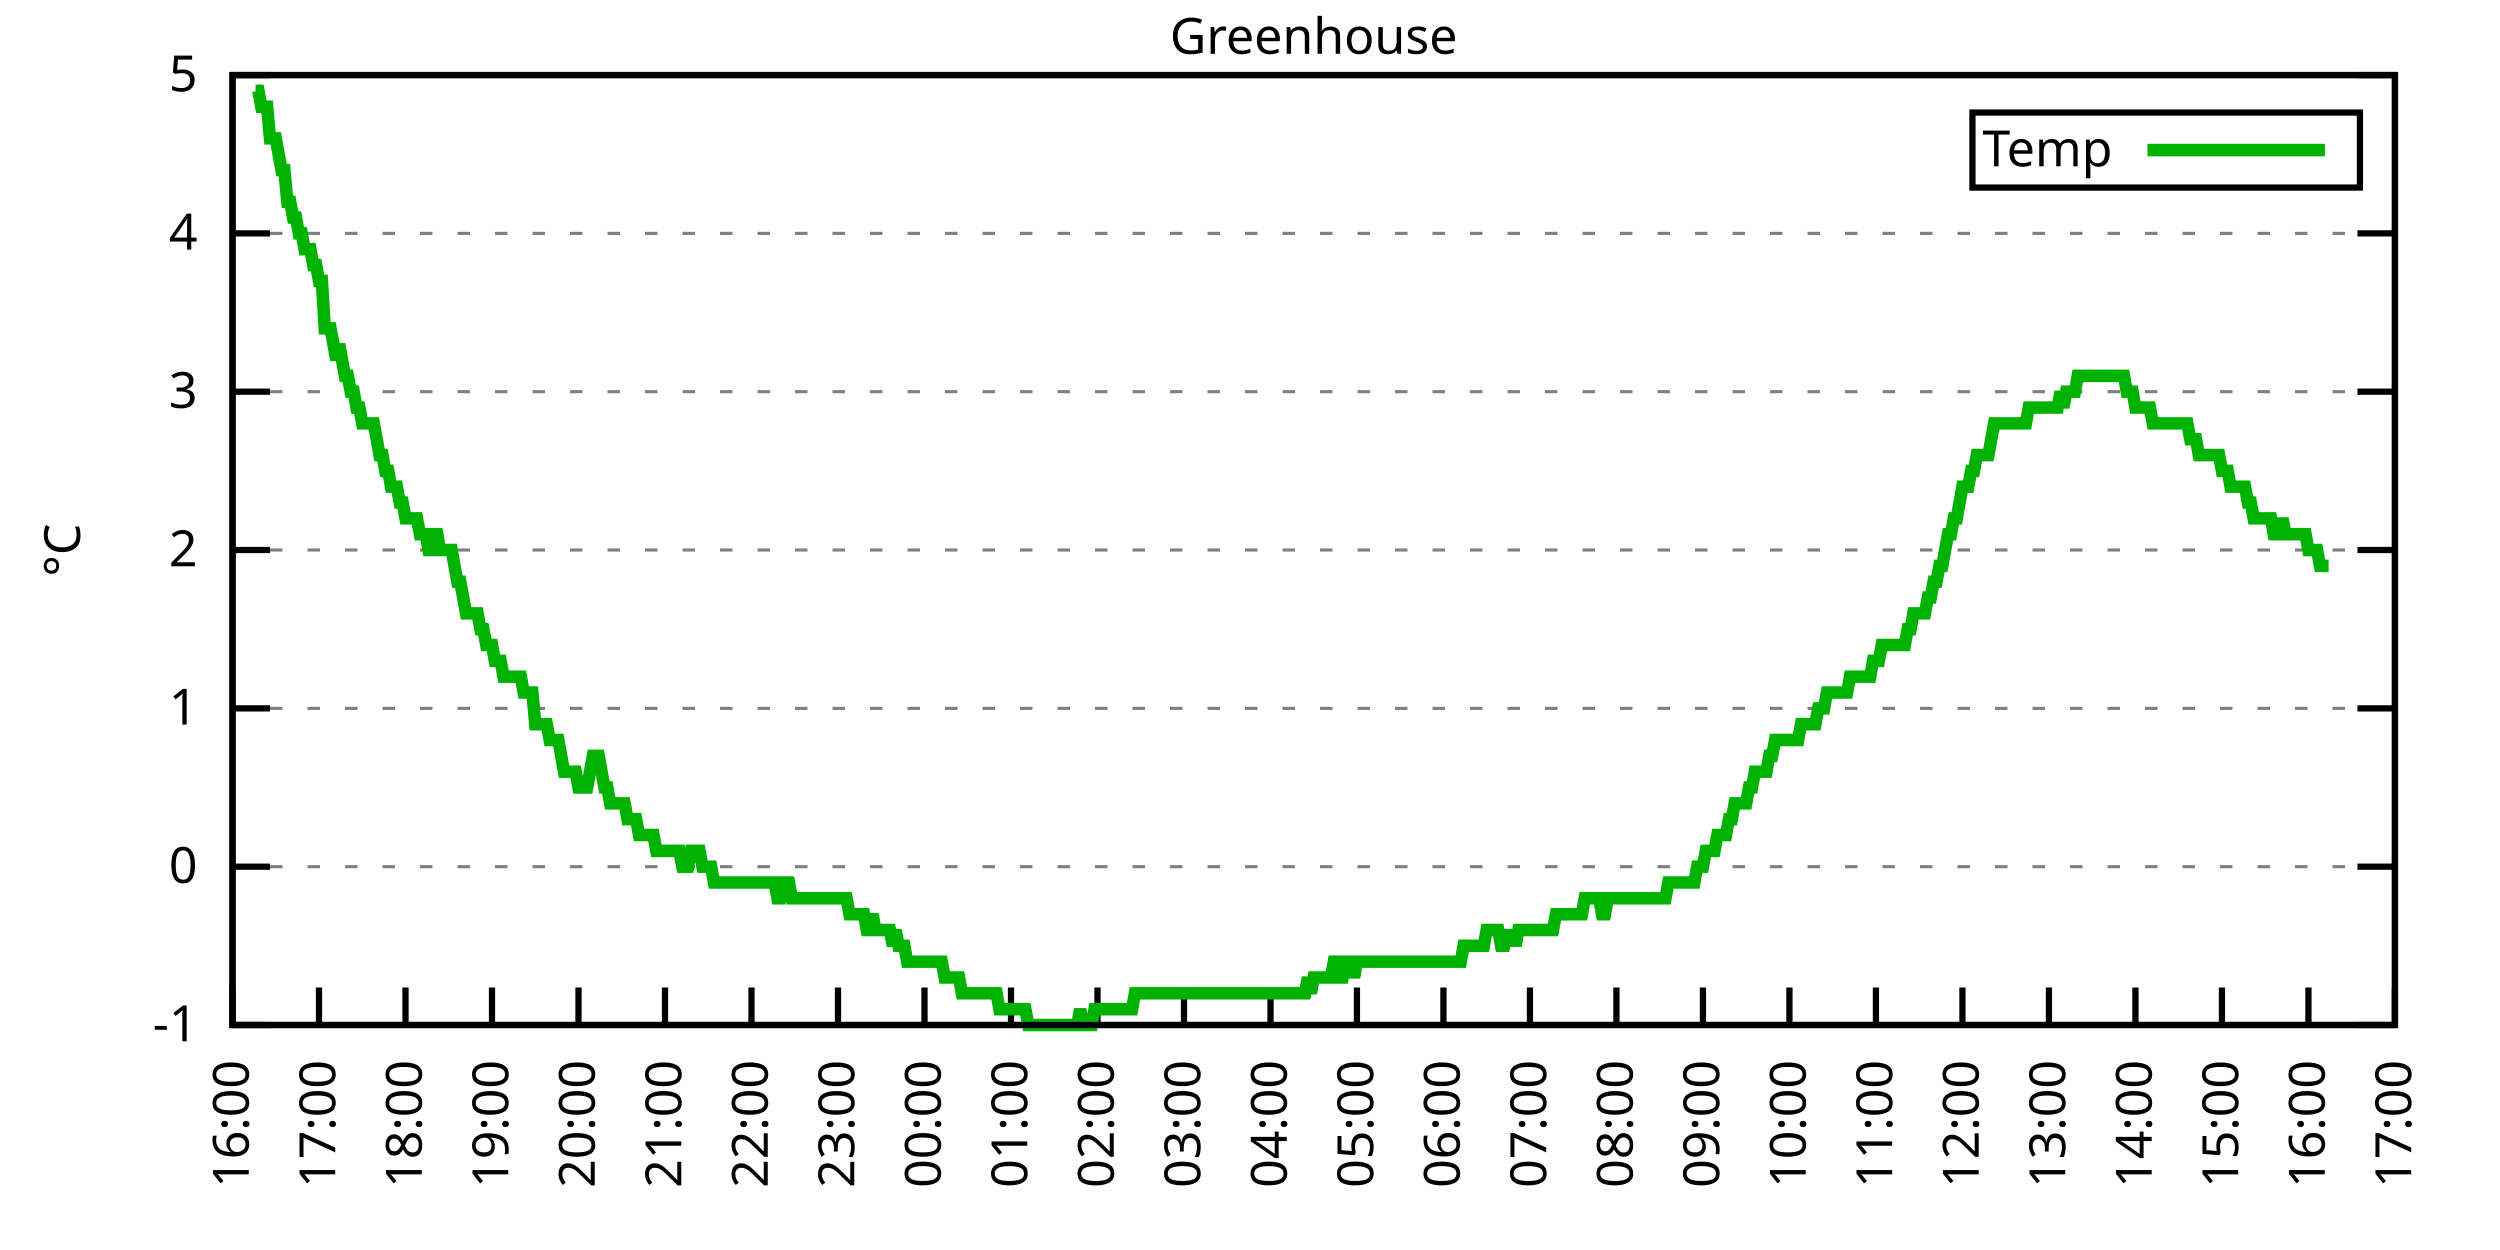
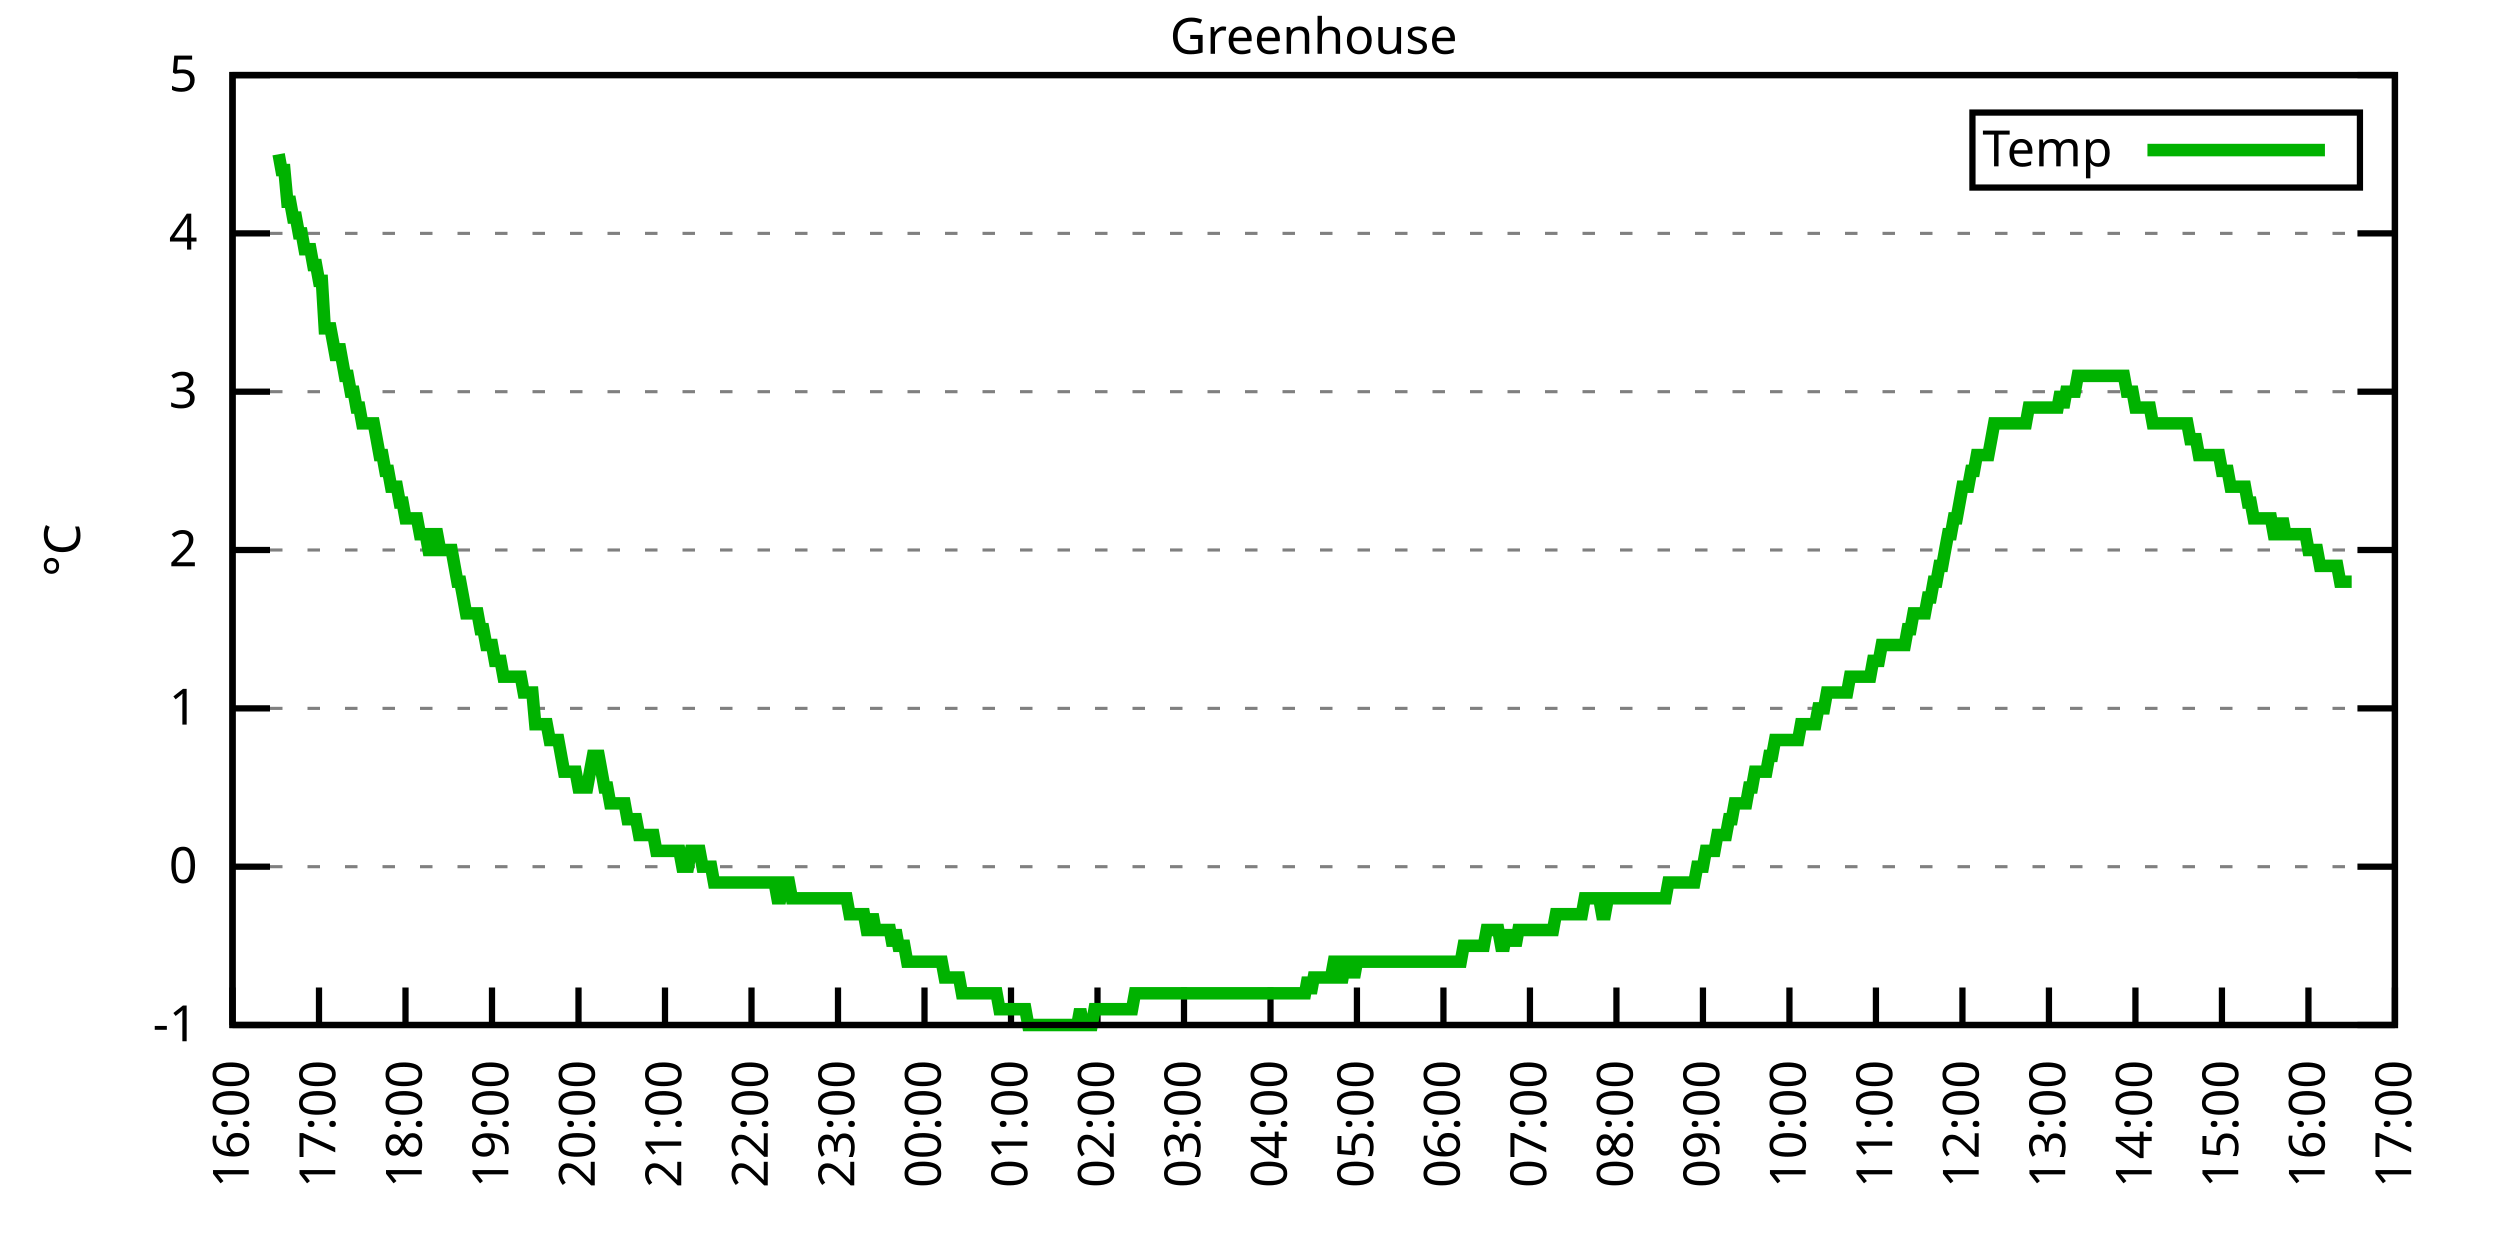
<svg xmlns="http://www.w3.org/2000/svg" xmlns:xlink="http://www.w3.org/1999/xlink" width="400" height="200" viewBox="0 0 400 200">
  <g id="gnuplot_canvas">
    <rect x="0" y="0" width="400" height="200" fill="none" />
    <defs>
      <circle id="gpDot" r="0.5" stroke-width="0.5" stroke="currentColor" />
      <path id="gpPt0" stroke-width="0.333" stroke="currentColor" d="M-1,0 h2 M0,-1 v2" />
      <path id="gpPt1" stroke-width="0.333" stroke="currentColor" d="M-1,-1 L1,1 M1,-1 L-1,1" />
      <path id="gpPt2" stroke-width="0.333" stroke="currentColor" d="M-1,0 L1,0 M0,-1 L0,1 M-1,-1 L1,1 M-1,1 L1,-1" />
      <rect id="gpPt3" stroke-width="0.333" stroke="currentColor" x="-1" y="-1" width="2" height="2" />
      <rect id="gpPt4" stroke-width="0.333" stroke="currentColor" fill="currentColor" x="-1" y="-1" width="2" height="2" />
      <circle id="gpPt5" stroke-width="0.333" stroke="currentColor" cx="0" cy="0" r="1" />
      <use xlink:href="#gpPt5" id="gpPt6" fill="currentColor" stroke="none" />
      <path id="gpPt7" stroke-width="0.333" stroke="currentColor" d="M0,-1.33 L-1.33,0.67 L1.33,0.67 z" />
      <use xlink:href="#gpPt7" id="gpPt8" fill="currentColor" stroke="none" />
      <use xlink:href="#gpPt7" id="gpPt9" stroke="currentColor" transform="rotate(180)" />
      <use xlink:href="#gpPt9" id="gpPt10" fill="currentColor" stroke="none" />
      <use xlink:href="#gpPt3" id="gpPt11" stroke="currentColor" transform="rotate(45)" />
      <use xlink:href="#gpPt11" id="gpPt12" fill="currentColor" stroke="none" />
      <path id="gpPt13" stroke-width="0.333" stroke="currentColor" d="M0,1.330 L1.265,0.411 L0.782,-1.067 L-0.782,-1.076 L-1.265,0.411 z" />
      <use xlink:href="#gpPt13" id="gpPt14" fill="currentColor" stroke="none" />
      <filter id="textbox" filterUnits="objectBoundingBox" x="0" y="0" height="1" width="1">
        <feFlood flood-color="white" flood-opacity="1" result="bgnd" />
        <feComposite in="SourceGraphic" in2="bgnd" operator="atop" />
      </filter>
      <filter id="greybox" filterUnits="objectBoundingBox" x="0" y="0" height="1" width="1">
        <feFlood flood-color="lightgrey" flood-opacity="1" result="grey" />
        <feComposite in="SourceGraphic" in2="grey" operator="atop" />
      </filter>
    </defs>
    <g fill="none" color="white" stroke="currentColor" stroke-width="1.00" stroke-linecap="butt" stroke-linejoin="miter">
</g>
    <g fill="none" color="black" stroke="currentColor" stroke-width="1.00" stroke-linecap="butt" stroke-linejoin="miter">
      <g stroke="none" shape-rendering="crispEdges">
        <polygon fill="rgb(255, 255, 255)" points="37.20,164.00 383.18,164.00 383.18,12.02 37.20,12.02 " />
      </g>
    </g>
    <g fill="none" color="black" stroke="currentColor" stroke-width="1.00" stroke-linecap="butt" stroke-linejoin="miter">
</g>
    <g fill="none" color="black" stroke="black" stroke-width="0.50" stroke-linecap="butt" stroke-linejoin="miter">
</g>
    <g fill="none" color="gray" stroke="currentColor" stroke-width="0.50" stroke-linecap="butt" stroke-linejoin="miter">
      <path stroke="gray" stroke-dasharray="2,4" class="gridline" d="M37.20,164.00 L383.19,164.00  " />
    </g>
    <g fill="none" color="gray" stroke="gray" stroke-width="1.00" stroke-linecap="butt" stroke-linejoin="miter">
</g>
    <g fill="none" color="black" stroke="currentColor" stroke-width="1.00" stroke-linecap="butt" stroke-linejoin="miter">
      <path stroke="black" d="M37.20,164.00 L43.20,164.00 M383.19,164.00 L377.19,164.00  " />
      <g transform="translate(31.60,166.60)" stroke="none" fill="black" font-family="Sans" font-size="8.00" text-anchor="end">
        <text>
          <tspan font-family="Sans">-1</tspan>
        </text>
      </g>
    </g>
    <g fill="none" color="black" stroke="currentColor" stroke-width="1.00" stroke-linecap="butt" stroke-linejoin="miter">
</g>
    <g fill="none" color="black" stroke="black" stroke-width="0.50" stroke-linecap="butt" stroke-linejoin="miter">
</g>
    <g fill="none" color="gray" stroke="currentColor" stroke-width="0.50" stroke-linecap="butt" stroke-linejoin="miter">
      <path stroke="gray" stroke-dasharray="2,4" class="gridline" d="M37.20,138.67 L383.19,138.67  " />
    </g>
    <g fill="none" color="gray" stroke="gray" stroke-width="1.00" stroke-linecap="butt" stroke-linejoin="miter">
</g>
    <g fill="none" color="black" stroke="currentColor" stroke-width="1.00" stroke-linecap="butt" stroke-linejoin="miter">
      <path stroke="black" d="M37.20,138.67 L43.20,138.67 M383.19,138.67 L377.19,138.67  " />
      <g transform="translate(31.60,141.27)" stroke="none" fill="black" font-family="Sans" font-size="8.00" text-anchor="end">
        <text>
          <tspan font-family="Sans"> 0</tspan>
        </text>
      </g>
    </g>
    <g fill="none" color="black" stroke="currentColor" stroke-width="1.00" stroke-linecap="butt" stroke-linejoin="miter">
</g>
    <g fill="none" color="black" stroke="black" stroke-width="0.50" stroke-linecap="butt" stroke-linejoin="miter">
</g>
    <g fill="none" color="gray" stroke="currentColor" stroke-width="0.50" stroke-linecap="butt" stroke-linejoin="miter">
      <path stroke="gray" stroke-dasharray="2,4" class="gridline" d="M37.20,113.34 L383.19,113.34  " />
    </g>
    <g fill="none" color="gray" stroke="gray" stroke-width="1.00" stroke-linecap="butt" stroke-linejoin="miter">
</g>
    <g fill="none" color="black" stroke="currentColor" stroke-width="1.00" stroke-linecap="butt" stroke-linejoin="miter">
      <path stroke="black" d="M37.20,113.34 L43.20,113.34 M383.19,113.34 L377.19,113.34  " />
      <g transform="translate(31.60,115.94)" stroke="none" fill="black" font-family="Sans" font-size="8.00" text-anchor="end">
        <text>
          <tspan font-family="Sans"> 1</tspan>
        </text>
      </g>
    </g>
    <g fill="none" color="black" stroke="currentColor" stroke-width="1.00" stroke-linecap="butt" stroke-linejoin="miter">
</g>
    <g fill="none" color="black" stroke="black" stroke-width="0.50" stroke-linecap="butt" stroke-linejoin="miter">
</g>
    <g fill="none" color="gray" stroke="currentColor" stroke-width="0.50" stroke-linecap="butt" stroke-linejoin="miter">
      <path stroke="gray" stroke-dasharray="2,4" class="gridline" d="M37.20,88.00 L383.19,88.00  " />
    </g>
    <g fill="none" color="gray" stroke="gray" stroke-width="1.00" stroke-linecap="butt" stroke-linejoin="miter">
</g>
    <g fill="none" color="black" stroke="currentColor" stroke-width="1.00" stroke-linecap="butt" stroke-linejoin="miter">
      <path stroke="black" d="M37.20,88.00 L43.20,88.00 M383.19,88.00 L377.19,88.00  " />
      <g transform="translate(31.60,90.60)" stroke="none" fill="black" font-family="Sans" font-size="8.00" text-anchor="end">
        <text>
          <tspan font-family="Sans"> 2</tspan>
        </text>
      </g>
    </g>
    <g fill="none" color="black" stroke="currentColor" stroke-width="1.00" stroke-linecap="butt" stroke-linejoin="miter">
</g>
    <g fill="none" color="black" stroke="black" stroke-width="0.50" stroke-linecap="butt" stroke-linejoin="miter">
</g>
    <g fill="none" color="gray" stroke="currentColor" stroke-width="0.50" stroke-linecap="butt" stroke-linejoin="miter">
      <path stroke="gray" stroke-dasharray="2,4" class="gridline" d="M37.20,62.67 L383.19,62.67  " />
    </g>
    <g fill="none" color="gray" stroke="gray" stroke-width="1.00" stroke-linecap="butt" stroke-linejoin="miter">
</g>
    <g fill="none" color="black" stroke="currentColor" stroke-width="1.00" stroke-linecap="butt" stroke-linejoin="miter">
      <path stroke="black" d="M37.20,62.67 L43.20,62.67 M383.19,62.67 L377.19,62.67  " />
      <g transform="translate(31.60,65.27)" stroke="none" fill="black" font-family="Sans" font-size="8.00" text-anchor="end">
        <text>
          <tspan font-family="Sans"> 3</tspan>
        </text>
      </g>
    </g>
    <g fill="none" color="black" stroke="currentColor" stroke-width="1.00" stroke-linecap="butt" stroke-linejoin="miter">
</g>
    <g fill="none" color="black" stroke="black" stroke-width="0.50" stroke-linecap="butt" stroke-linejoin="miter">
</g>
    <g fill="none" color="gray" stroke="currentColor" stroke-width="0.50" stroke-linecap="butt" stroke-linejoin="miter">
      <path stroke="gray" stroke-dasharray="2,4" class="gridline" d="M37.20,37.34 L383.19,37.34  " />
    </g>
    <g fill="none" color="gray" stroke="gray" stroke-width="1.00" stroke-linecap="butt" stroke-linejoin="miter">
</g>
    <g fill="none" color="black" stroke="currentColor" stroke-width="1.00" stroke-linecap="butt" stroke-linejoin="miter">
      <path stroke="black" d="M37.20,37.34 L43.20,37.34 M383.19,37.34 L377.19,37.34  " />
      <g transform="translate(31.60,39.94)" stroke="none" fill="black" font-family="Sans" font-size="8.00" text-anchor="end">
        <text>
          <tspan font-family="Sans"> 4</tspan>
        </text>
      </g>
    </g>
    <g fill="none" color="black" stroke="currentColor" stroke-width="1.00" stroke-linecap="butt" stroke-linejoin="miter">
</g>
    <g fill="none" color="black" stroke="black" stroke-width="0.50" stroke-linecap="butt" stroke-linejoin="miter">
</g>
    <g fill="none" color="gray" stroke="currentColor" stroke-width="0.50" stroke-linecap="butt" stroke-linejoin="miter">
      <path stroke="gray" stroke-dasharray="2,4" class="gridline" d="M37.20,12.01 L383.19,12.01  " />
    </g>
    <g fill="none" color="gray" stroke="gray" stroke-width="1.00" stroke-linecap="butt" stroke-linejoin="miter">
</g>
    <g fill="none" color="black" stroke="currentColor" stroke-width="1.00" stroke-linecap="butt" stroke-linejoin="miter">
      <path stroke="black" d="M37.20,12.01 L43.20,12.01 M383.19,12.01 L377.19,12.01  " />
      <g transform="translate(31.60,14.61)" stroke="none" fill="black" font-family="Sans" font-size="8.00" text-anchor="end">
        <text>
          <tspan font-family="Sans"> 5</tspan>
        </text>
      </g>
    </g>
    <g fill="none" color="black" stroke="currentColor" stroke-width="1.00" stroke-linecap="butt" stroke-linejoin="miter">
      <path stroke="black" d="M37.20,164.00 L37.20,158.00  " />
      <g transform="translate(39.80,169.60) rotate(270.00)" stroke="none" fill="black" font-family="Sans" font-size="8.00" text-anchor="end">
        <text>
          <tspan font-family="Sans">16:00</tspan>
        </text>
      </g>
    </g>
    <g fill="none" color="black" stroke="currentColor" stroke-width="1.00" stroke-linecap="butt" stroke-linejoin="miter">
      <path stroke="black" d="M51.04,164.00 L51.04,158.00  " />
      <g transform="translate(53.64,169.60) rotate(270.00)" stroke="none" fill="black" font-family="Sans" font-size="8.00" text-anchor="end">
        <text>
          <tspan font-family="Sans">17:00</tspan>
        </text>
      </g>
    </g>
    <g fill="none" color="black" stroke="currentColor" stroke-width="1.00" stroke-linecap="butt" stroke-linejoin="miter">
      <path stroke="black" d="M64.88,164.00 L64.88,158.00  " />
      <g transform="translate(67.48,169.60) rotate(270.00)" stroke="none" fill="black" font-family="Sans" font-size="8.00" text-anchor="end">
        <text>
          <tspan font-family="Sans">18:00</tspan>
        </text>
      </g>
    </g>
    <g fill="none" color="black" stroke="currentColor" stroke-width="1.00" stroke-linecap="butt" stroke-linejoin="miter">
      <path stroke="black" d="M78.72,164.00 L78.72,158.00  " />
      <g transform="translate(81.32,169.60) rotate(270.00)" stroke="none" fill="black" font-family="Sans" font-size="8.00" text-anchor="end">
        <text>
          <tspan font-family="Sans">19:00</tspan>
        </text>
      </g>
    </g>
    <g fill="none" color="black" stroke="currentColor" stroke-width="1.00" stroke-linecap="butt" stroke-linejoin="miter">
      <path stroke="black" d="M92.56,164.00 L92.56,158.00  " />
      <g transform="translate(95.16,169.60) rotate(270.00)" stroke="none" fill="black" font-family="Sans" font-size="8.00" text-anchor="end">
        <text>
          <tspan font-family="Sans">20:00</tspan>
        </text>
      </g>
    </g>
    <g fill="none" color="black" stroke="currentColor" stroke-width="1.00" stroke-linecap="butt" stroke-linejoin="miter">
      <path stroke="black" d="M106.40,164.00 L106.40,158.00  " />
      <g transform="translate(109.00,169.60) rotate(270.00)" stroke="none" fill="black" font-family="Sans" font-size="8.00" text-anchor="end">
        <text>
          <tspan font-family="Sans">21:00</tspan>
        </text>
      </g>
    </g>
    <g fill="none" color="black" stroke="currentColor" stroke-width="1.00" stroke-linecap="butt" stroke-linejoin="miter">
      <path stroke="black" d="M120.24,164.00 L120.24,158.00  " />
      <g transform="translate(122.84,169.60) rotate(270.00)" stroke="none" fill="black" font-family="Sans" font-size="8.00" text-anchor="end">
        <text>
          <tspan font-family="Sans">22:00</tspan>
        </text>
      </g>
    </g>
    <g fill="none" color="black" stroke="currentColor" stroke-width="1.00" stroke-linecap="butt" stroke-linejoin="miter">
      <path stroke="black" d="M134.08,164.00 L134.08,158.00  " />
      <g transform="translate(136.68,169.60) rotate(270.00)" stroke="none" fill="black" font-family="Sans" font-size="8.00" text-anchor="end">
        <text>
          <tspan font-family="Sans">23:00</tspan>
        </text>
      </g>
    </g>
    <g fill="none" color="black" stroke="currentColor" stroke-width="1.00" stroke-linecap="butt" stroke-linejoin="miter">
      <path stroke="black" d="M147.92,164.00 L147.92,158.00  " />
      <g transform="translate(150.52,169.60) rotate(270.00)" stroke="none" fill="black" font-family="Sans" font-size="8.00" text-anchor="end">
        <text>
          <tspan font-family="Sans">00:00</tspan>
        </text>
      </g>
    </g>
    <g fill="none" color="black" stroke="currentColor" stroke-width="1.00" stroke-linecap="butt" stroke-linejoin="miter">
      <path stroke="black" d="M161.76,164.00 L161.76,158.00  " />
      <g transform="translate(164.36,169.60) rotate(270.00)" stroke="none" fill="black" font-family="Sans" font-size="8.00" text-anchor="end">
        <text>
          <tspan font-family="Sans">01:00</tspan>
        </text>
      </g>
    </g>
    <g fill="none" color="black" stroke="currentColor" stroke-width="1.00" stroke-linecap="butt" stroke-linejoin="miter">
      <path stroke="black" d="M175.60,164.00 L175.60,158.00  " />
      <g transform="translate(178.20,169.60) rotate(270.00)" stroke="none" fill="black" font-family="Sans" font-size="8.00" text-anchor="end">
        <text>
          <tspan font-family="Sans">02:00</tspan>
        </text>
      </g>
    </g>
    <g fill="none" color="black" stroke="currentColor" stroke-width="1.00" stroke-linecap="butt" stroke-linejoin="miter">
      <path stroke="black" d="M189.44,164.00 L189.44,158.00  " />
      <g transform="translate(192.04,169.60) rotate(270.00)" stroke="none" fill="black" font-family="Sans" font-size="8.00" text-anchor="end">
        <text>
          <tspan font-family="Sans">03:00</tspan>
        </text>
      </g>
    </g>
    <g fill="none" color="black" stroke="currentColor" stroke-width="1.00" stroke-linecap="butt" stroke-linejoin="miter">
      <path stroke="black" d="M203.28,164.00 L203.28,158.00  " />
      <g transform="translate(205.88,169.60) rotate(270.00)" stroke="none" fill="black" font-family="Sans" font-size="8.00" text-anchor="end">
        <text>
          <tspan font-family="Sans">04:00</tspan>
        </text>
      </g>
    </g>
    <g fill="none" color="black" stroke="currentColor" stroke-width="1.00" stroke-linecap="butt" stroke-linejoin="miter">
      <path stroke="black" d="M217.11,164.00 L217.11,158.00  " />
      <g transform="translate(219.71,169.60) rotate(270.00)" stroke="none" fill="black" font-family="Sans" font-size="8.00" text-anchor="end">
        <text>
          <tspan font-family="Sans">05:00</tspan>
        </text>
      </g>
    </g>
    <g fill="none" color="black" stroke="currentColor" stroke-width="1.00" stroke-linecap="butt" stroke-linejoin="miter">
      <path stroke="black" d="M230.95,164.00 L230.95,158.00  " />
      <g transform="translate(233.55,169.60) rotate(270.00)" stroke="none" fill="black" font-family="Sans" font-size="8.00" text-anchor="end">
        <text>
          <tspan font-family="Sans">06:00</tspan>
        </text>
      </g>
    </g>
    <g fill="none" color="black" stroke="currentColor" stroke-width="1.00" stroke-linecap="butt" stroke-linejoin="miter">
      <path stroke="black" d="M244.79,164.00 L244.79,158.00  " />
      <g transform="translate(247.39,169.60) rotate(270.00)" stroke="none" fill="black" font-family="Sans" font-size="8.00" text-anchor="end">
        <text>
          <tspan font-family="Sans">07:00</tspan>
        </text>
      </g>
    </g>
    <g fill="none" color="black" stroke="currentColor" stroke-width="1.00" stroke-linecap="butt" stroke-linejoin="miter">
      <path stroke="black" d="M258.63,164.00 L258.63,158.00  " />
      <g transform="translate(261.23,169.60) rotate(270.00)" stroke="none" fill="black" font-family="Sans" font-size="8.00" text-anchor="end">
        <text>
          <tspan font-family="Sans">08:00</tspan>
        </text>
      </g>
    </g>
    <g fill="none" color="black" stroke="currentColor" stroke-width="1.00" stroke-linecap="butt" stroke-linejoin="miter">
      <path stroke="black" d="M272.47,164.00 L272.47,158.00  " />
      <g transform="translate(275.07,169.60) rotate(270.00)" stroke="none" fill="black" font-family="Sans" font-size="8.00" text-anchor="end">
        <text>
          <tspan font-family="Sans">09:00</tspan>
        </text>
      </g>
    </g>
    <g fill="none" color="black" stroke="currentColor" stroke-width="1.00" stroke-linecap="butt" stroke-linejoin="miter">
      <path stroke="black" d="M286.31,164.00 L286.31,158.00  " />
      <g transform="translate(288.91,169.60) rotate(270.00)" stroke="none" fill="black" font-family="Sans" font-size="8.00" text-anchor="end">
        <text>
          <tspan font-family="Sans">10:00</tspan>
        </text>
      </g>
    </g>
    <g fill="none" color="black" stroke="currentColor" stroke-width="1.00" stroke-linecap="butt" stroke-linejoin="miter">
      <path stroke="black" d="M300.15,164.00 L300.15,158.00  " />
      <g transform="translate(302.75,169.60) rotate(270.00)" stroke="none" fill="black" font-family="Sans" font-size="8.00" text-anchor="end">
        <text>
          <tspan font-family="Sans">11:00</tspan>
        </text>
      </g>
    </g>
    <g fill="none" color="black" stroke="currentColor" stroke-width="1.00" stroke-linecap="butt" stroke-linejoin="miter">
      <path stroke="black" d="M313.99,164.00 L313.99,158.00  " />
      <g transform="translate(316.59,169.60) rotate(270.00)" stroke="none" fill="black" font-family="Sans" font-size="8.00" text-anchor="end">
        <text>
          <tspan font-family="Sans">12:00</tspan>
        </text>
      </g>
    </g>
    <g fill="none" color="black" stroke="currentColor" stroke-width="1.00" stroke-linecap="butt" stroke-linejoin="miter">
      <path stroke="black" d="M327.83,164.00 L327.83,158.00  " />
      <g transform="translate(330.43,169.60) rotate(270.00)" stroke="none" fill="black" font-family="Sans" font-size="8.00" text-anchor="end">
        <text>
          <tspan font-family="Sans">13:00</tspan>
        </text>
      </g>
    </g>
    <g fill="none" color="black" stroke="currentColor" stroke-width="1.00" stroke-linecap="butt" stroke-linejoin="miter">
      <path stroke="black" d="M341.67,164.00 L341.67,158.00  " />
      <g transform="translate(344.27,169.60) rotate(270.00)" stroke="none" fill="black" font-family="Sans" font-size="8.00" text-anchor="end">
        <text>
          <tspan font-family="Sans">14:00</tspan>
        </text>
      </g>
    </g>
    <g fill="none" color="black" stroke="currentColor" stroke-width="1.00" stroke-linecap="butt" stroke-linejoin="miter">
      <path stroke="black" d="M355.51,164.00 L355.51,158.00  " />
      <g transform="translate(358.11,169.60) rotate(270.00)" stroke="none" fill="black" font-family="Sans" font-size="8.00" text-anchor="end">
        <text>
          <tspan font-family="Sans">15:00</tspan>
        </text>
      </g>
    </g>
    <g fill="none" color="black" stroke="currentColor" stroke-width="1.00" stroke-linecap="butt" stroke-linejoin="miter">
      <path stroke="black" d="M369.35,164.00 L369.35,158.00  " />
      <g transform="translate(371.95,169.60) rotate(270.00)" stroke="none" fill="black" font-family="Sans" font-size="8.00" text-anchor="end">
        <text>
          <tspan font-family="Sans">16:00</tspan>
        </text>
      </g>
    </g>
    <g fill="none" color="black" stroke="currentColor" stroke-width="1.00" stroke-linecap="butt" stroke-linejoin="miter">
      <path stroke="black" d="M383.19,164.00 L383.19,158.00  " />
      <g transform="translate(385.79,169.60) rotate(270.00)" stroke="none" fill="black" font-family="Sans" font-size="8.00" text-anchor="end">
        <text>
          <tspan font-family="Sans">17:00</tspan>
        </text>
      </g>
    </g>
    <g fill="none" color="black" stroke="currentColor" stroke-width="1.00" stroke-linecap="butt" stroke-linejoin="miter">
</g>
    <g fill="none" color="black" stroke="currentColor" stroke-width="1.00" stroke-linecap="butt" stroke-linejoin="miter">
      <path stroke="black" d="M37.20,12.01 L37.20,164.00 L383.19,164.00 L383.19,12.01 L37.20,12.01 Z  " />
    </g>
    <g fill="none" color="black" stroke="currentColor" stroke-width="1.00" stroke-linecap="butt" stroke-linejoin="miter">
</g>
    <g fill="none" color="black" stroke="currentColor" stroke-width="1.00" stroke-linecap="butt" stroke-linejoin="miter">
      <path stroke="black" d="M315.59,30.01 L315.59,18.01 L377.59,18.01 L377.59,30.01 L315.59,30.01 Z  " />
    </g>
    <g id="Greenhouse_plot_1">
      <g fill="none" color="white" stroke="black" stroke-width="2.00" stroke-linecap="butt" stroke-linejoin="miter">
</g>
      <g fill="none" color="black" stroke="currentColor" stroke-width="2.00" stroke-linecap="butt" stroke-linejoin="miter">
        <g transform="translate(337.99,26.61)" stroke="none" fill="black" font-family="Sans" font-size="8.00" text-anchor="end">
          <text>
            <tspan font-family="Sans">Temp</tspan>
          </text>
        </g>
      </g>
      <g fill="none" color="black" stroke="currentColor" stroke-width="2.00" stroke-linecap="butt" stroke-linejoin="miter">
-         <path stroke="rgb(  0, 178,   0)" d="M343.59,24.01 L371.99,24.01 M40.89,14.54 L41.35,14.54 L41.81,17.08 L42.27,17.08 L42.74,17.08 L43.20,22.14   L43.66,22.14 L44.12,22.14 L44.58,24.68 L45.04,27.21 L45.50,27.21 L45.97,32.28 L46.43,32.28 L46.89,34.81   L47.35,34.81 L47.81,37.34 L48.27,37.34 L48.73,39.87 L49.19,39.87 L49.66,39.87 L50.12,42.41 L50.58,42.41   L51.04,44.94 L51.50,44.94 L51.96,52.54 L52.42,52.54 L52.88,52.54 L53.35,55.07 L53.81,57.61 L54.27,55.07   L54.73,57.61 L55.19,60.14 L55.65,60.14 L56.11,62.67 L56.58,62.67 L57.04,65.21 L57.50,65.21 L57.96,67.74   L58.42,67.74 L58.88,67.74 L59.34,67.74 L59.80,67.74 L60.27,70.27 L60.73,72.81 L61.19,72.81 L61.65,75.34   L62.11,75.34 L62.57,77.87 L63.03,77.87 L63.50,77.87 L63.96,80.41 L64.42,80.41 L64.88,82.94 L65.34,82.94   L65.80,82.94 L66.26,82.94 L66.72,82.94 L67.19,85.47 L67.65,85.47 L68.11,85.47 L68.57,88.00 L69.03,88.00   L69.49,85.47 L69.95,85.47 L70.42,88.00 L70.88,88.00 L71.34,88.00 L71.80,88.00 L72.26,88.00 L72.72,90.54   L73.18,93.07 L73.64,93.07 L74.11,95.60 L74.57,98.14 L75.03,98.14 L75.49,98.14 L75.95,98.14 L76.41,98.14   L76.87,100.67 L77.33,100.67 L77.80,103.20 L78.26,103.20 L78.72,103.20 L79.18,105.74 L79.64,105.74 L80.10,105.74   L80.56,108.27 L81.03,108.27 L81.49,108.27 L81.95,108.27 L82.41,108.27 L82.87,108.27 L83.33,108.27 L83.79,110.80   L84.25,110.80 L84.72,110.80 L85.18,110.80 L85.64,115.87 L86.10,115.87 L86.56,115.87 L87.02,115.87 L87.48,115.87   L87.95,118.40 L88.41,118.40 L88.87,118.40 L89.33,118.40 L89.79,120.94 L90.25,123.47 L90.71,123.47 L91.17,123.47   L91.64,123.47 L92.10,123.47 L92.56,126.00 L93.02,126.00 L93.48,126.00 L93.94,126.00 L94.40,123.47 L94.87,120.94   L95.33,120.94 L95.79,120.94 L96.25,123.47 L96.71,126.00 L97.17,126.00 L97.63,128.54 L98.09,128.54 L98.56,128.54   L99.02,128.54 L99.48,128.54 L99.94,128.54 L100.40,131.07 L100.86,131.07 L101.32,131.07 L101.78,131.07 L102.25,133.60   L102.71,133.60 L103.17,133.60 L103.63,133.60 L104.09,133.60 L104.55,133.60 L105.01,136.14 L105.48,136.14 L105.94,136.14   L106.40,136.14 L106.86,136.14 L107.32,136.14 L107.78,136.14 L108.24,136.14 L108.70,136.14 L109.17,138.67 L109.63,138.67   L110.09,138.67 L110.55,136.14 L111.01,136.14 L111.47,136.14 L111.93,136.14 L112.40,138.67 L112.86,138.67 L113.32,138.67   L113.78,138.67 L114.24,141.20 L114.70,141.20 L115.16,141.20 L115.62,141.20 L116.09,141.20 L116.55,141.20 L117.01,141.20   L117.47,141.20 L117.93,141.20 L118.39,141.20 L118.85,141.20 L119.31,141.20 L119.78,141.20 L120.24,141.20 L120.70,141.20   L121.16,141.20 L121.62,141.20 L122.08,141.20 L122.54,141.20 L123.01,141.20 L123.47,141.20 L123.93,141.20 L124.39,143.73   L124.85,143.73 L125.31,141.20 L125.77,141.20 L126.23,141.20 L126.70,143.73 L127.16,143.73 L127.62,143.73 L128.08,143.73   L128.54,143.73 L129.00,143.73 L129.46,143.73 L129.93,143.73 L130.39,143.73 L130.85,143.73 L131.31,143.73 L131.77,143.73   L132.23,143.73 L132.69,143.73 L133.15,143.73 L133.62,143.73 L134.08,143.73 L134.54,143.73 L135.00,143.73 L135.46,143.73   L135.92,146.27 L136.38,146.27 L136.85,146.27 L137.31,146.27 L137.77,146.27 L138.23,146.27 L138.69,148.80 L139.15,148.80   L139.61,146.27 L140.07,148.80 L140.54,148.80 L141.00,148.80 L141.46,148.80 L141.92,148.80 L142.38,148.80 L142.84,151.33   L143.30,148.80 L143.76,151.33 L144.23,151.33 L144.69,151.33 L145.15,153.87 L145.61,153.87 L146.07,153.87 L146.53,153.87   L146.99,153.87 L147.46,153.87 L147.92,153.87 L148.38,153.87 L148.84,153.87 L149.30,153.87 L149.76,153.87 L150.22,153.87   L150.68,153.87 L151.15,156.40 L151.61,156.40 L152.07,156.40 L152.53,156.40 L152.99,156.40 L153.45,156.40 L153.91,158.93   L154.38,158.93 L154.84,158.93 L155.30,158.93 L155.76,158.93 L156.22,158.93 L156.68,158.93 L157.14,158.93 L157.60,158.93   L158.07,158.93 L158.53,158.93 L158.99,158.93 L159.45,158.93 L159.91,161.47 L160.37,161.47 L160.83,161.47 L161.30,161.47   L161.76,161.47 L162.22,161.47 L162.68,161.47 L163.14,161.47 L163.60,161.47 L164.06,161.47 L164.52,164.00 L164.99,164.00   L165.45,164.00 L165.91,164.00 L166.37,164.00 L166.83,164.00 L167.29,164.00 L167.75,164.00 L168.21,164.00 L168.68,164.00   L169.14,164.00 L169.60,164.00 L170.06,164.00 L170.52,164.00 L170.98,164.00 L171.44,164.00 L171.91,164.00 L172.37,164.00   L172.83,161.47 L173.29,164.00 L173.75,164.00 L174.21,164.00 L174.67,164.00 L175.13,161.47 L175.60,161.47 L176.06,161.47   L176.52,161.47 L176.98,161.47 L177.44,161.47 L177.90,161.47 L178.36,161.47 L178.83,161.47 L179.29,161.47 L179.75,161.47   L180.21,161.47 L180.67,161.47 L181.13,161.47 L181.59,158.93 L182.05,158.93 L182.52,158.93 L182.98,158.93 L183.44,158.93   L183.90,158.93 L184.36,158.93 L184.82,158.93 L185.28,158.93 L185.75,158.93 L186.21,158.93 L186.67,158.93 L187.13,158.93   L187.59,158.93 L188.05,158.93 L188.51,158.93 L188.97,158.93 L189.44,158.93 L189.90,158.93 L190.36,158.93 L190.82,158.93   L191.28,158.93 L191.74,158.93 L192.20,158.93 L192.66,158.93 L193.13,158.93 L193.59,158.93 L194.05,158.93 L194.51,158.93   L194.97,158.93 L195.43,158.93 L195.89,158.93 L196.36,158.93 L196.82,158.93 L197.28,158.93 L197.74,158.93 L198.20,158.93   L198.66,158.93 L199.12,158.93 L199.58,158.93 L200.05,158.93 L200.51,158.93 L200.97,158.93 L201.43,158.93 L201.89,158.93   L202.35,158.93 L202.81,158.93 L203.28,158.93 L203.74,158.93 L204.20,158.93 L204.66,158.93 L205.12,158.93 L205.58,158.93   L206.04,158.93 L206.50,158.93 L206.97,158.93 L207.43,158.93 L207.89,158.93 L208.35,158.93 L208.81,158.93 L209.27,156.40   L209.73,158.93 L210.20,156.40 L210.66,156.40 L211.12,156.40 L211.58,156.40 L212.04,156.40 L212.50,156.40 L212.96,156.40   L213.42,153.87 L213.89,153.87 L214.35,156.40 L214.81,156.40 L215.27,153.87 L215.73,153.87 L216.19,153.87 L216.65,156.40   L217.11,153.87 L217.58,153.87 L218.04,153.87 L218.50,153.87 L218.96,153.87 L219.42,153.87 L219.88,153.87 L220.34,153.87   L220.81,153.87 L221.27,153.87 L221.73,153.87 L222.19,153.87 L222.65,153.87 L223.11,153.87 L223.57,153.87 L224.03,153.87   L224.50,153.87 L224.96,153.87 L225.42,153.87 L225.88,153.87 L226.34,153.87 L226.80,153.87 L227.26,153.87 L227.73,153.87   L228.19,153.87 L228.65,153.87 L229.11,153.87 L229.57,153.87 L230.03,153.87 L230.49,153.87 L230.95,153.87 L231.42,153.87   L231.88,153.87 L232.34,153.87 L232.80,153.87 L233.26,153.87 L233.72,153.87 L234.18,151.33 L234.64,151.33 L235.11,151.33   L235.57,151.33 L236.03,151.33 L236.49,151.33 L236.95,151.33 L237.41,151.33 L237.87,148.80 L238.34,148.80 L238.80,148.80   L239.26,148.80 L239.72,148.80 L240.18,151.33 L240.64,151.33 L241.10,148.80 L241.56,151.33 L242.03,148.80 L242.49,151.33   L242.95,148.80 L243.41,148.80 L243.87,148.80 L244.33,148.80 L244.79,148.80 L245.26,148.80 L245.72,148.80 L246.18,148.80   L246.64,148.80 L247.10,148.80 L247.56,148.80 L248.02,148.80 L248.48,148.80 L248.95,146.27 L249.41,146.27 L249.87,146.27   L250.33,146.27 L250.79,146.27 L251.25,146.27 L251.71,146.27 L252.18,146.27 L252.64,146.27 L253.10,146.27 L253.56,143.73   L254.02,143.73 L254.48,143.73 L254.94,143.73 L255.40,143.73 L255.87,143.73 L256.33,146.27 L256.79,146.27 L257.25,143.73   L257.71,143.73 L258.17,143.73 L258.63,143.73 L259.09,143.73 L259.56,143.73 L260.02,143.73 L260.48,143.73 L260.94,143.73   L261.40,143.73 L261.86,143.73 L262.32,143.73 L262.79,143.73 L263.25,143.73 L263.71,143.73 L264.17,143.73 L264.63,143.73   L265.09,143.73 L265.55,143.73 L266.01,143.73 L266.48,143.73 L266.94,141.20 L267.40,141.20 L267.86,141.20 L268.32,141.20   L268.78,141.20 L269.24,141.20 L269.71,141.20 L270.17,141.20 L270.63,141.20 L271.09,141.20 L271.55,138.67 L272.01,138.67   L272.47,138.67 L272.93,136.14 L273.40,136.14 L273.86,136.14 L274.32,136.14 L274.78,133.60 L275.24,133.60 L275.70,133.60   L276.16,133.60 L276.63,131.07 L277.09,131.07 L277.55,128.54 L278.01,128.54 L278.47,128.54 L278.93,128.54 L279.39,128.54   L279.85,126.00 L280.32,126.00 L280.78,123.47 L281.24,123.47 L281.70,123.47 L282.16,123.47 L282.62,123.47 L283.08,120.94   L283.54,120.94 L284.01,118.40 L284.47,118.40 L284.93,118.40 L285.39,118.40 L285.85,118.40 L286.31,118.40 L286.77,118.40   L287.24,118.40 L287.70,118.40 L288.16,115.87 L288.62,115.87 L289.08,115.87 L289.54,115.87 L290.00,115.87 L290.46,115.87   L290.93,113.34 L291.39,113.34 L291.85,113.34 L292.31,110.80 L292.77,110.80 L293.23,110.80 L293.69,110.80 L294.16,110.80   L294.62,110.80 L295.08,110.80 L295.54,110.80 L296.00,108.27 L296.46,108.27 L296.92,108.27 L297.38,108.27 L297.85,108.27   L298.31,108.27 L298.77,108.27 L299.23,108.27 L299.69,105.74 L300.15,105.74 L300.61,105.74 L301.08,103.20 L301.54,103.20   L302.00,103.20 L302.46,103.20 L302.92,103.20 L303.38,103.20 L303.84,103.20 L304.30,103.20 L304.77,103.20 L305.23,100.67   L305.69,100.67 L306.15,98.14 L306.61,98.14 L307.07,98.14 L307.53,98.14 L307.99,98.14 L308.46,95.60 L308.92,95.60   L309.38,93.07 L309.84,93.07 L310.30,90.54 L310.76,90.54 L311.22,88.00 L311.69,85.47 L312.15,85.47 L312.61,82.94   L313.07,82.94 L313.53,80.41 L313.99,77.87 L314.45,77.87 L314.91,77.87 L315.38,75.34 L315.84,75.34 L316.30,72.81   L316.76,72.81 L317.22,72.81 L317.68,72.81 L318.14,72.81 L318.61,70.27 L319.07,67.74 L319.53,67.74 L319.99,67.74   L320.45,67.74 L320.91,67.74 L321.37,67.74 L321.83,67.74 L322.30,67.74 L322.76,67.74 L323.22,67.74 L323.68,67.74   L324.14,67.74 L324.60,65.21 L325.06,65.21 L325.53,65.21 L325.99,65.21 L326.45,65.21 L326.91,65.21 L327.37,65.21   L327.83,65.21 L328.29,65.21 L328.75,65.21 L329.22,65.21 L329.68,62.67 L330.14,65.21 L330.60,62.67 L331.06,62.67   L331.52,62.67 L331.98,62.67 L332.44,60.14 L332.91,60.14 L333.37,60.14 L333.83,60.14 L334.29,60.14 L334.75,60.14   L335.21,60.14 L335.67,60.14 L336.14,60.14 L336.60,60.14 L337.06,60.14 L337.52,60.14 L337.98,60.14 L338.44,60.14   L338.90,60.14 L339.36,60.14 L339.83,60.14 L340.29,62.67 L340.75,62.67 L341.21,62.67 L341.67,65.21 L342.13,65.21   L342.59,65.21 L343.06,65.21 L343.52,65.21 L343.98,65.21 L344.44,67.74 L344.90,67.74 L345.36,67.74 L345.82,67.74   L346.28,67.74 L346.75,67.74 L347.21,67.74 L347.67,67.74 L348.13,67.74 L348.59,67.74 L349.05,67.74 L349.51,67.74   L349.97,67.74 L350.44,70.27 L350.90,70.27 L351.36,70.27 L351.82,72.81 L352.28,72.81 L352.74,72.81 L353.20,72.81   L353.67,72.81 L354.13,72.81 L354.59,72.81 L355.05,72.81 L355.51,75.34 L355.97,75.34 L356.43,75.34 L356.89,77.87   L357.36,77.87 L357.82,77.87 L358.28,77.87 L358.74,77.87 L359.20,77.87 L359.66,80.41 L360.12,80.41 L360.59,82.94   L361.05,82.94 L361.51,82.94 L361.97,82.94 L362.43,82.94 L362.89,82.94 L363.35,82.94 L363.81,85.47 L364.28,85.47   L364.74,85.47 L365.20,82.94 L365.66,85.47 L366.12,85.47 L366.58,85.47 L367.04,85.47 L367.51,85.47 L367.97,85.47   L368.43,85.47 L368.89,85.47 L369.35,88.00 L369.81,88.00 L370.27,88.00 L370.73,88.00 L371.20,90.54 L371.66,90.54   L372.12,90.54 L372.58,90.54  " />
+         <path stroke="rgb(  0, 178,   0)" d="M343.59,24.01 L371.99,24.01 M44.58,24.68 L45.04,27.21 L45.50,27.21 L45.97,32.28 L46.43,32.28 L46.89,34.81   L47.35,34.81 L47.81,37.34 L48.27,37.34 L48.73,39.87 L49.19,39.87 L49.66,39.87 L50.12,42.41 L50.58,42.41   L51.04,44.94 L51.50,44.94 L51.96,52.54 L52.42,52.54 L52.88,52.54 L53.35,55.07 L53.81,57.61 L54.27,55.07   L54.73,57.61 L55.19,60.14 L55.65,60.14 L56.11,62.67 L56.58,62.67 L57.04,65.21 L57.50,65.21 L57.96,67.74   L58.42,67.74 L58.88,67.74 L59.34,67.74 L59.80,67.74 L60.27,70.27 L60.73,72.81 L61.19,72.81 L61.65,75.34   L62.11,75.34 L62.57,77.87 L63.03,77.87 L63.50,77.87 L63.96,80.41 L64.42,80.41 L64.88,82.94 L65.34,82.94   L65.80,82.94 L66.26,82.94 L66.72,82.94 L67.19,85.47 L67.65,85.47 L68.11,85.47 L68.57,88.00 L69.03,88.00   L69.49,85.47 L69.95,85.47 L70.42,88.00 L70.88,88.00 L71.34,88.00 L71.80,88.00 L72.26,88.00 L72.72,90.54   L73.18,93.07 L73.64,93.07 L74.11,95.60 L74.57,98.14 L75.03,98.14 L75.49,98.14 L75.95,98.14 L76.41,98.14   L76.87,100.67 L77.33,100.67 L77.80,103.20 L78.26,103.20 L78.72,103.20 L79.18,105.74 L79.64,105.74 L80.10,105.74   L80.56,108.27 L81.03,108.27 L81.49,108.27 L81.95,108.27 L82.41,108.27 L82.87,108.27 L83.33,108.27 L83.79,110.80   L84.25,110.80 L84.72,110.80 L85.18,110.80 L85.64,115.87 L86.10,115.87 L86.56,115.87 L87.02,115.87 L87.48,115.87   L87.95,118.40 L88.41,118.40 L88.87,118.40 L89.33,118.40 L89.79,120.94 L90.25,123.47 L90.71,123.47 L91.17,123.47   L91.64,123.47 L92.10,123.47 L92.56,126.00 L93.02,126.00 L93.48,126.00 L93.94,126.00 L94.40,123.47 L94.87,120.94   L95.33,120.94 L95.79,120.94 L96.25,123.47 L96.71,126.00 L97.17,126.00 L97.63,128.54 L98.09,128.54 L98.56,128.54   L99.02,128.54 L99.48,128.54 L99.94,128.54 L100.40,131.07 L100.86,131.07 L101.32,131.07 L101.78,131.07 L102.25,133.60   L102.71,133.60 L103.17,133.60 L103.63,133.60 L104.09,133.60 L104.55,133.60 L105.01,136.14 L105.48,136.14 L105.94,136.14   L106.40,136.14 L106.86,136.14 L107.32,136.14 L107.78,136.14 L108.24,136.14 L108.70,136.14 L109.17,138.67 L109.63,138.67   L110.09,138.67 L110.55,136.14 L111.01,136.14 L111.47,136.14 L111.93,136.14 L112.40,138.67 L112.86,138.67 L113.32,138.67   L113.78,138.67 L114.24,141.20 L114.70,141.20 L115.16,141.20 L115.62,141.20 L116.09,141.20 L116.55,141.20 L117.01,141.20   L117.47,141.20 L117.93,141.20 L118.39,141.20 L118.85,141.20 L119.31,141.20 L119.78,141.20 L120.24,141.20 L120.70,141.20   L121.16,141.20 L121.62,141.20 L122.08,141.20 L122.54,141.20 L123.01,141.20 L123.47,141.20 L123.93,141.20 L124.39,143.73   L124.85,143.73 L125.31,141.20 L125.77,141.20 L126.23,141.20 L126.70,143.73 L127.16,143.73 L127.62,143.73 L128.08,143.73   L128.54,143.73 L129.00,143.73 L129.46,143.73 L129.93,143.73 L130.39,143.73 L130.85,143.73 L131.31,143.73 L131.77,143.73   L132.23,143.73 L132.69,143.73 L133.15,143.73 L133.62,143.73 L134.08,143.73 L134.54,143.73 L135.00,143.73 L135.46,143.73   L135.92,146.27 L136.38,146.27 L136.85,146.27 L137.31,146.27 L137.77,146.27 L138.23,146.27 L138.69,148.80 L139.15,148.80   L139.61,146.27 L140.07,148.80 L140.54,148.80 L141.00,148.80 L141.46,148.80 L141.92,148.80 L142.38,148.80 L142.84,151.33   L143.30,148.80 L143.76,151.33 L144.23,151.33 L144.69,151.33 L145.15,153.87 L145.61,153.87 L146.07,153.87 L146.53,153.87   L146.99,153.87 L147.46,153.87 L147.92,153.87 L148.38,153.87 L148.84,153.87 L149.30,153.87 L149.76,153.87 L150.22,153.87   L150.68,153.87 L151.15,156.40 L151.61,156.40 L152.07,156.40 L152.53,156.40 L152.99,156.40 L153.45,156.40 L153.91,158.93   L154.38,158.93 L154.84,158.93 L155.30,158.93 L155.76,158.93 L156.22,158.93 L156.68,158.93 L157.14,158.93 L157.60,158.93   L158.07,158.93 L158.53,158.93 L158.99,158.93 L159.45,158.93 L159.91,161.47 L160.37,161.47 L160.83,161.47 L161.30,161.47   L161.76,161.47 L162.22,161.47 L162.68,161.47 L163.14,161.47 L163.60,161.47 L164.06,161.47 L164.52,164.00 L164.99,164.00   L165.45,164.00 L165.91,164.00 L166.37,164.00 L166.83,164.00 L167.29,164.00 L167.75,164.00 L168.21,164.00 L168.68,164.00   L169.14,164.00 L169.60,164.00 L170.06,164.00 L170.52,164.00 L170.98,164.00 L171.44,164.00 L171.91,164.00 L172.37,164.00   L172.83,161.47 L173.29,164.00 L173.75,164.00 L174.21,164.00 L174.67,164.00 L175.13,161.47 L175.60,161.47 L176.06,161.47   L176.52,161.47 L176.98,161.47 L177.44,161.47 L177.90,161.47 L178.36,161.47 L178.83,161.47 L179.29,161.47 L179.75,161.47   L180.21,161.47 L180.67,161.47 L181.13,161.47 L181.59,158.93 L182.05,158.93 L182.52,158.93 L182.98,158.93 L183.44,158.93   L183.90,158.93 L184.36,158.93 L184.82,158.93 L185.28,158.93 L185.75,158.93 L186.21,158.93 L186.67,158.93 L187.13,158.93   L187.59,158.93 L188.05,158.93 L188.51,158.93 L188.97,158.93 L189.44,158.93 L189.90,158.93 L190.36,158.93 L190.82,158.93   L191.28,158.93 L191.74,158.93 L192.20,158.93 L192.66,158.93 L193.13,158.93 L193.59,158.93 L194.05,158.93 L194.51,158.93   L194.97,158.93 L195.43,158.93 L195.89,158.93 L196.36,158.93 L196.82,158.93 L197.28,158.93 L197.74,158.93 L198.20,158.93   L198.66,158.93 L199.12,158.93 L199.58,158.93 L200.05,158.93 L200.51,158.93 L200.97,158.93 L201.43,158.93 L201.89,158.93   L202.35,158.93 L202.81,158.93 L203.28,158.93 L203.74,158.93 L204.20,158.93 L204.66,158.93 L205.12,158.93 L205.58,158.93   L206.04,158.93 L206.50,158.93 L206.97,158.93 L207.43,158.93 L207.89,158.93 L208.35,158.93 L208.81,158.93 L209.27,156.40   L209.73,158.93 L210.20,156.40 L210.66,156.40 L211.12,156.40 L211.58,156.40 L212.04,156.40 L212.50,156.40 L212.96,156.40   L213.42,153.87 L213.89,153.87 L214.35,156.40 L214.81,156.40 L215.27,153.87 L215.73,153.87 L216.19,153.87 L216.65,156.40   L217.11,153.87 L217.58,153.87 L218.04,153.87 L218.50,153.87 L218.96,153.87 L219.42,153.87 L219.88,153.87 L220.34,153.87   L220.81,153.87 L221.27,153.87 L221.73,153.87 L222.19,153.87 L222.65,153.87 L223.11,153.87 L223.57,153.87 L224.03,153.87   L224.50,153.87 L224.96,153.87 L225.42,153.87 L225.88,153.87 L226.34,153.87 L226.80,153.87 L227.26,153.87 L227.73,153.87   L228.19,153.87 L228.65,153.87 L229.11,153.87 L229.57,153.87 L230.03,153.87 L230.49,153.87 L230.95,153.87 L231.42,153.87   L231.88,153.87 L232.34,153.87 L232.80,153.87 L233.26,153.87 L233.72,153.87 L234.18,151.33 L234.64,151.33 L235.11,151.33   L235.57,151.33 L236.03,151.33 L236.49,151.33 L236.95,151.33 L237.41,151.33 L237.87,148.80 L238.34,148.80 L238.80,148.80   L239.26,148.80 L239.72,148.80 L240.18,151.33 L240.64,151.33 L241.10,148.80 L241.56,151.33 L242.03,148.80 L242.49,151.33   L242.95,148.80 L243.41,148.80 L243.87,148.80 L244.33,148.80 L244.79,148.80 L245.26,148.80 L245.72,148.80 L246.18,148.80   L246.64,148.80 L247.10,148.80 L247.56,148.80 L248.02,148.80 L248.48,148.80 L248.95,146.27 L249.41,146.27 L249.87,146.27   L250.33,146.27 L250.79,146.27 L251.25,146.27 L251.71,146.27 L252.18,146.27 L252.64,146.27 L253.10,146.27 L253.56,143.73   L254.02,143.73 L254.48,143.73 L254.94,143.73 L255.40,143.73 L255.87,143.73 L256.33,146.27 L256.79,146.27 L257.25,143.73   L257.71,143.73 L258.17,143.73 L258.63,143.73 L259.09,143.73 L259.56,143.73 L260.02,143.73 L260.48,143.73 L260.94,143.73   L261.40,143.73 L261.86,143.73 L262.32,143.73 L262.79,143.73 L263.25,143.73 L263.71,143.73 L264.17,143.73 L264.63,143.73   L265.09,143.73 L265.55,143.73 L266.01,143.73 L266.48,143.73 L266.94,141.20 L267.40,141.20 L267.86,141.20 L268.32,141.20   L268.78,141.20 L269.24,141.20 L269.71,141.20 L270.17,141.20 L270.63,141.20 L271.09,141.20 L271.55,138.67 L272.01,138.67   L272.47,138.67 L272.93,136.14 L273.40,136.14 L273.86,136.14 L274.32,136.14 L274.78,133.60 L275.24,133.60 L275.70,133.60   L276.16,133.60 L276.63,131.07 L277.09,131.07 L277.55,128.54 L278.01,128.54 L278.47,128.54 L278.93,128.54 L279.39,128.54   L279.85,126.00 L280.32,126.00 L280.78,123.47 L281.24,123.47 L281.70,123.47 L282.16,123.47 L282.62,123.47 L283.08,120.94   L283.54,120.94 L284.01,118.40 L284.47,118.40 L284.93,118.40 L285.39,118.40 L285.85,118.40 L286.31,118.40 L286.77,118.40   L287.24,118.40 L287.70,118.40 L288.16,115.87 L288.62,115.87 L289.08,115.87 L289.54,115.87 L290.00,115.87 L290.46,115.87   L290.93,113.34 L291.39,113.34 L291.85,113.34 L292.31,110.80 L292.77,110.80 L293.23,110.80 L293.69,110.80 L294.16,110.80   L294.62,110.80 L295.08,110.80 L295.54,110.80 L296.00,108.27 L296.46,108.27 L296.92,108.27 L297.38,108.27 L297.85,108.27   L298.31,108.27 L298.77,108.27 L299.23,108.27 L299.69,105.74 L300.15,105.74 L300.61,105.74 L301.08,103.20 L301.54,103.20   L302.00,103.20 L302.46,103.20 L302.92,103.20 L303.38,103.20 L303.84,103.20 L304.30,103.20 L304.77,103.20 L305.23,100.67   L305.69,100.67 L306.15,98.14 L306.61,98.14 L307.07,98.14 L307.53,98.14 L307.99,98.14 L308.46,95.60 L308.92,95.60   L309.38,93.07 L309.84,93.07 L310.30,90.54 L310.76,90.54 L311.22,88.00 L311.69,85.47 L312.15,85.47 L312.61,82.94   L313.07,82.94 L313.53,80.41 L313.99,77.87 L314.45,77.87 L314.91,77.87 L315.38,75.34 L315.84,75.34 L316.30,72.81   L316.76,72.81 L317.22,72.81 L317.68,72.81 L318.14,72.81 L318.61,70.27 L319.07,67.74 L319.53,67.74 L319.99,67.74   L320.45,67.74 L320.91,67.74 L321.37,67.74 L321.83,67.74 L322.30,67.74 L322.76,67.74 L323.22,67.74 L323.68,67.74   L324.14,67.74 L324.60,65.21 L325.06,65.21 L325.53,65.21 L325.99,65.21 L326.45,65.21 L326.91,65.21 L327.37,65.21   L327.83,65.21 L328.29,65.21 L328.75,65.21 L329.22,65.21 L329.68,62.67 L330.14,65.21 L330.60,62.67 L331.06,62.67   L331.52,62.67 L331.98,62.67 L332.44,60.14 L332.91,60.14 L333.37,60.14 L333.83,60.14 L334.29,60.14 L334.75,60.14   L335.21,60.14 L335.67,60.14 L336.14,60.14 L336.60,60.14 L337.06,60.14 L337.52,60.14 L337.98,60.14 L338.44,60.14   L338.90,60.14 L339.36,60.14 L339.83,60.14 L340.29,62.67 L340.75,62.67 L341.21,62.67 L341.67,65.21 L342.13,65.21   L342.59,65.21 L343.06,65.21 L343.52,65.21 L343.98,65.21 L344.44,67.74 L344.90,67.74 L345.36,67.74 L345.82,67.74   L346.28,67.74 L346.75,67.74 L347.21,67.74 L347.67,67.74 L348.13,67.74 L348.59,67.74 L349.05,67.74 L349.51,67.74   L349.97,67.74 L350.44,70.27 L350.90,70.27 L351.36,70.27 L351.82,72.81 L352.28,72.81 L352.74,72.81 L353.20,72.81   L353.67,72.81 L354.13,72.81 L354.59,72.81 L355.05,72.81 L355.51,75.34 L355.97,75.34 L356.43,75.34 L356.89,77.87   L357.36,77.87 L357.82,77.87 L358.28,77.87 L358.74,77.87 L359.20,77.87 L359.66,80.41 L360.12,80.41 L360.59,82.94   L361.05,82.94 L361.51,82.94 L361.97,82.94 L362.43,82.94 L362.89,82.94 L363.35,82.94 L363.81,85.47 L364.28,85.47   L364.74,85.47 L365.20,82.94 L365.66,85.47 L366.12,85.47 L366.58,85.47 L367.04,85.47 L367.51,85.47 L367.97,85.47   L368.43,85.47 L368.89,85.47 L369.35,88.00 L369.81,88.00 L370.27,88.00 L370.73,88.00 L371.20,90.54 L371.66,90.54   L372.12,90.54 L372.58,90.54 L373.04,90.54 L373.50,90.54 L373.96,90.54 L374.42,93.07 L374.89,93.07 L375.35,93.07   L375.81,93.07 L376.27,93.07  " />
      </g>
    </g>
    <g fill="none" color="black" stroke="currentColor" stroke-width="2.00" stroke-linecap="butt" stroke-linejoin="miter">
</g>
    <g fill="none" color="black" stroke="black" stroke-width="1.00" stroke-linecap="butt" stroke-linejoin="miter">
</g>
    <g fill="none" color="black" stroke="currentColor" stroke-width="1.00" stroke-linecap="butt" stroke-linejoin="miter">
      <path stroke="black" d="M37.20,12.01 L37.20,164.00 L383.19,164.00 L383.19,12.01 L37.20,12.01 Z  " />
      <g transform="translate(12.80,88.01) rotate(270.00)" stroke="none" fill="black" font-family="Sans" font-size="8.00" text-anchor="middle">
        <text>
          <tspan font-family="Sans">°C</tspan>
        </text>
      </g>
    </g>
    <g fill="none" color="black" stroke="currentColor" stroke-width="1.00" stroke-linecap="butt" stroke-linejoin="miter">
</g>
    <g fill="none" color="black" stroke="currentColor" stroke-width="1.00" stroke-linecap="butt" stroke-linejoin="miter">
      <g transform="translate(210.19,8.61)" stroke="none" fill="black" font-family="Sans" font-size="8.00" text-anchor="middle">
        <text>
          <tspan font-family="Sans">Greenhouse</tspan>
        </text>
      </g>
    </g>
    <g fill="none" color="black" stroke="currentColor" stroke-width="1.00" stroke-linecap="butt" stroke-linejoin="miter">
</g>
  </g>
</svg>
